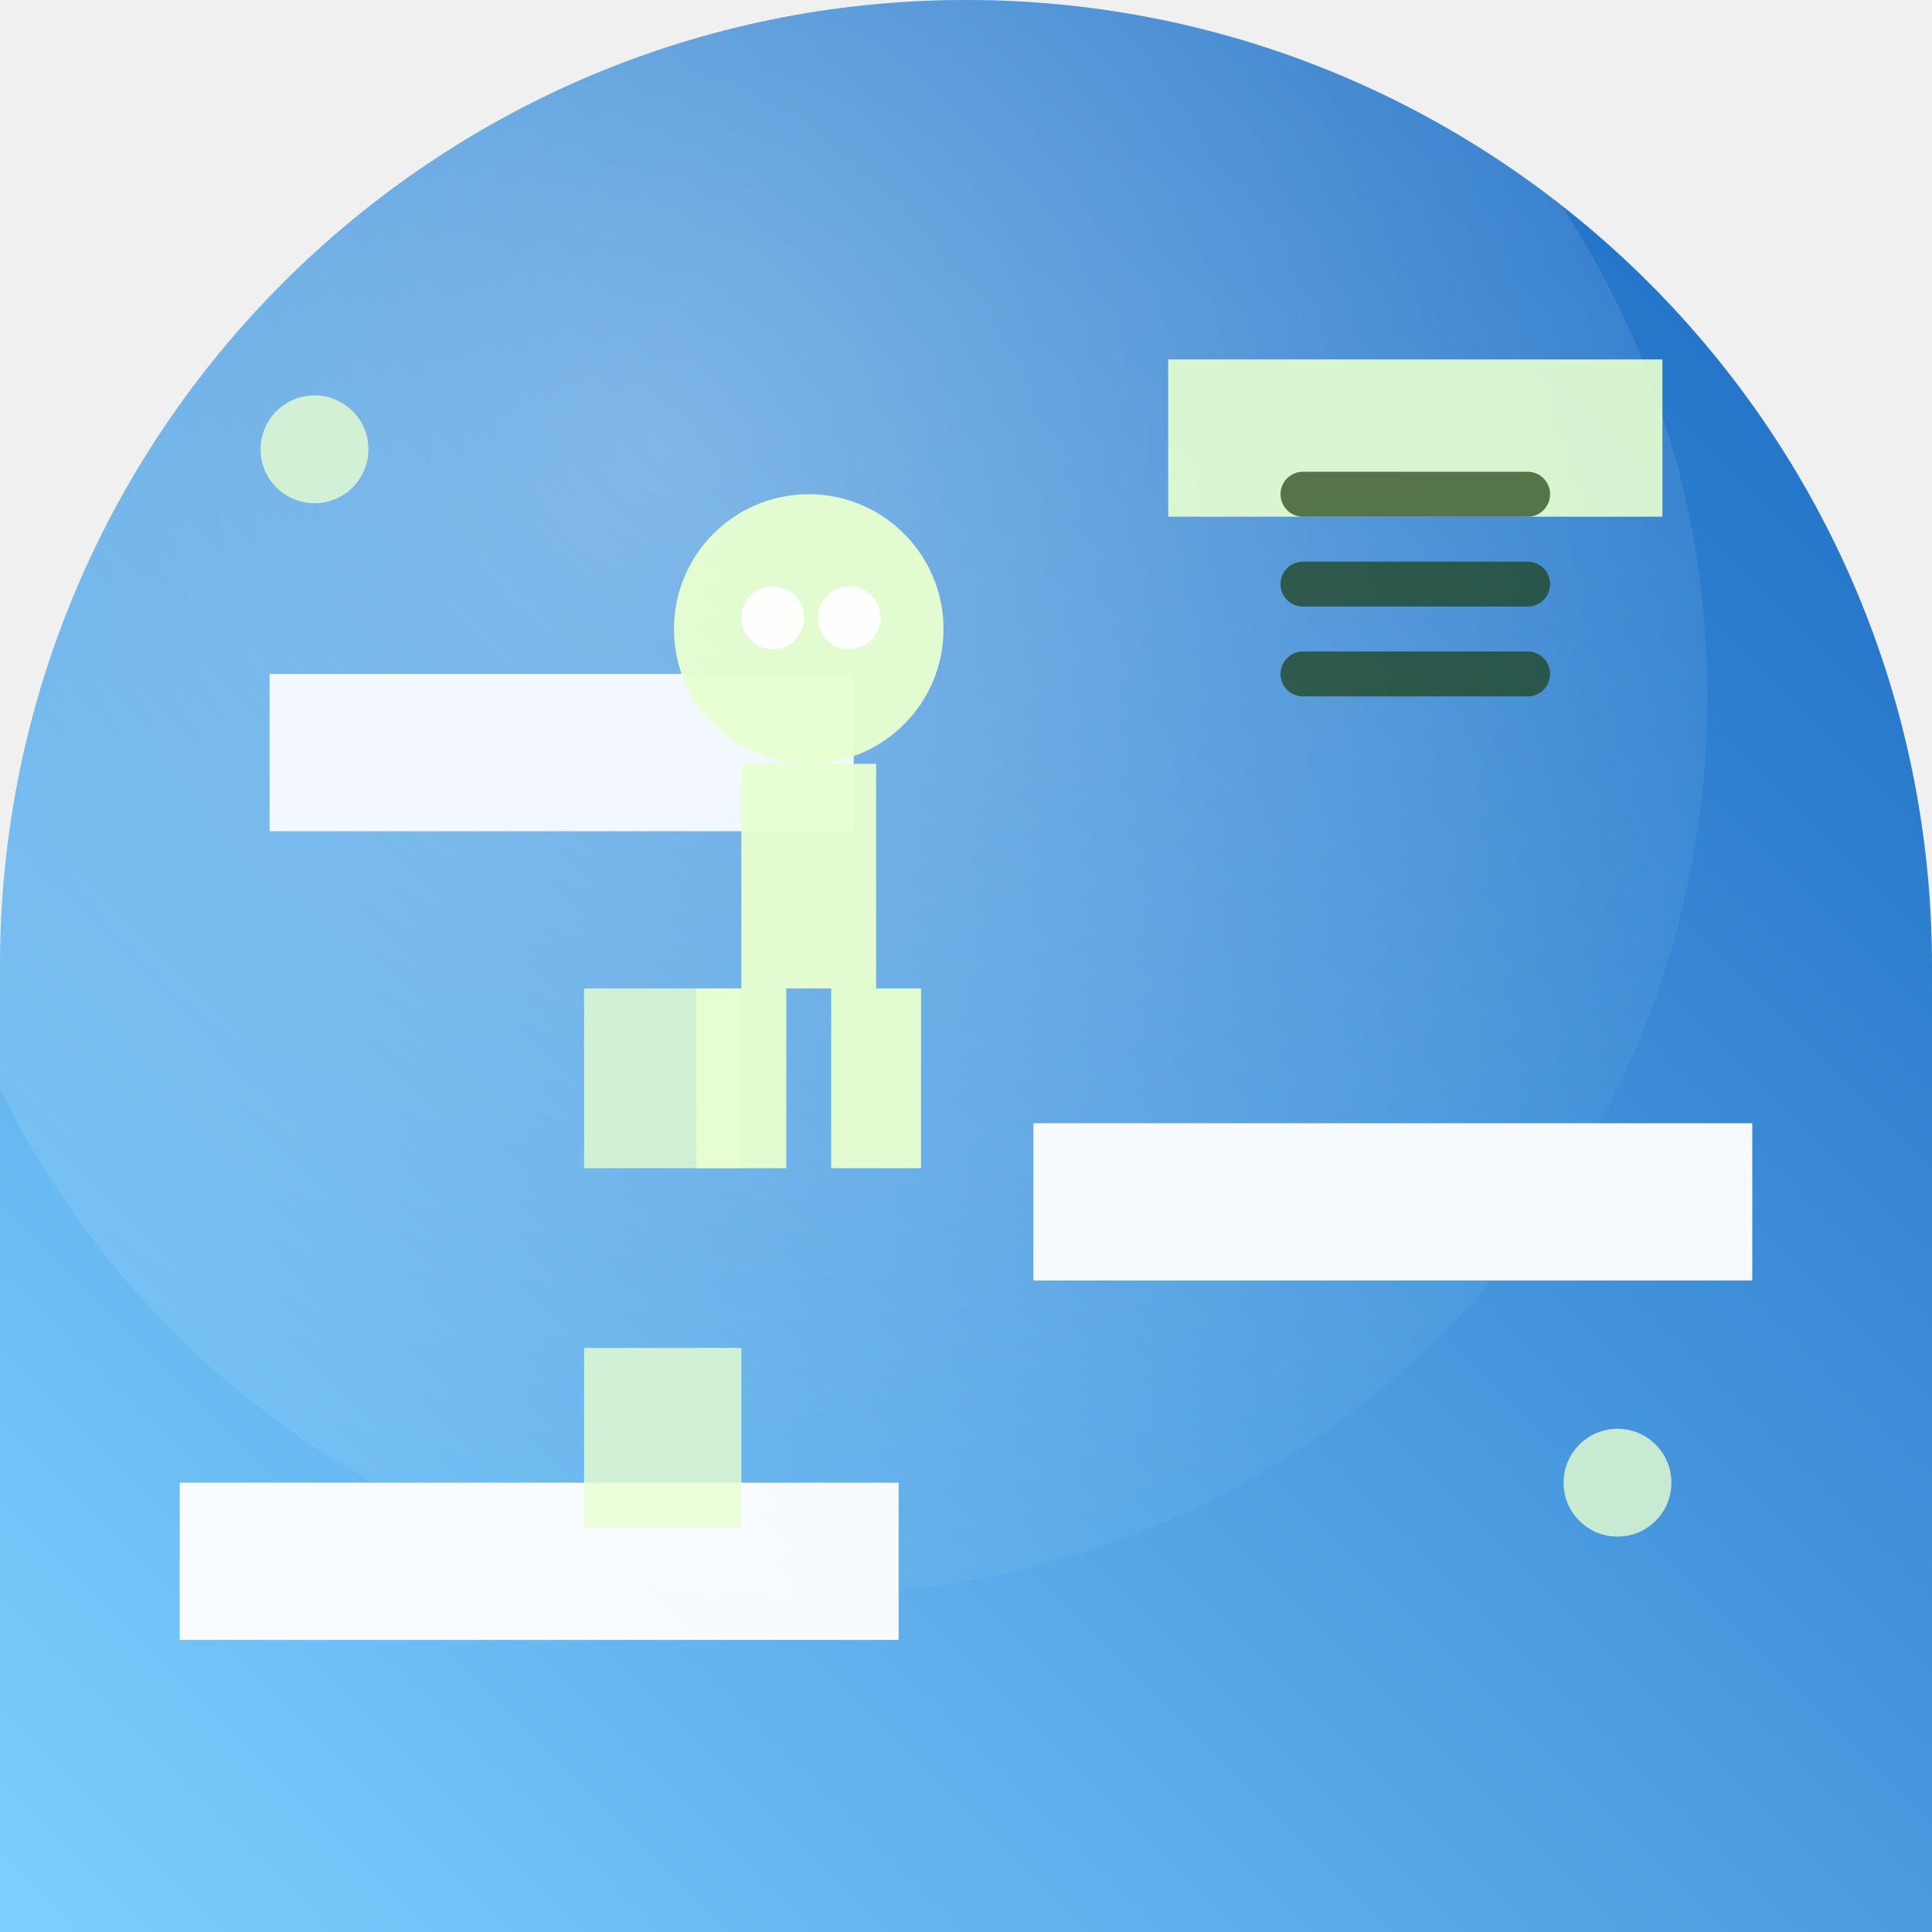
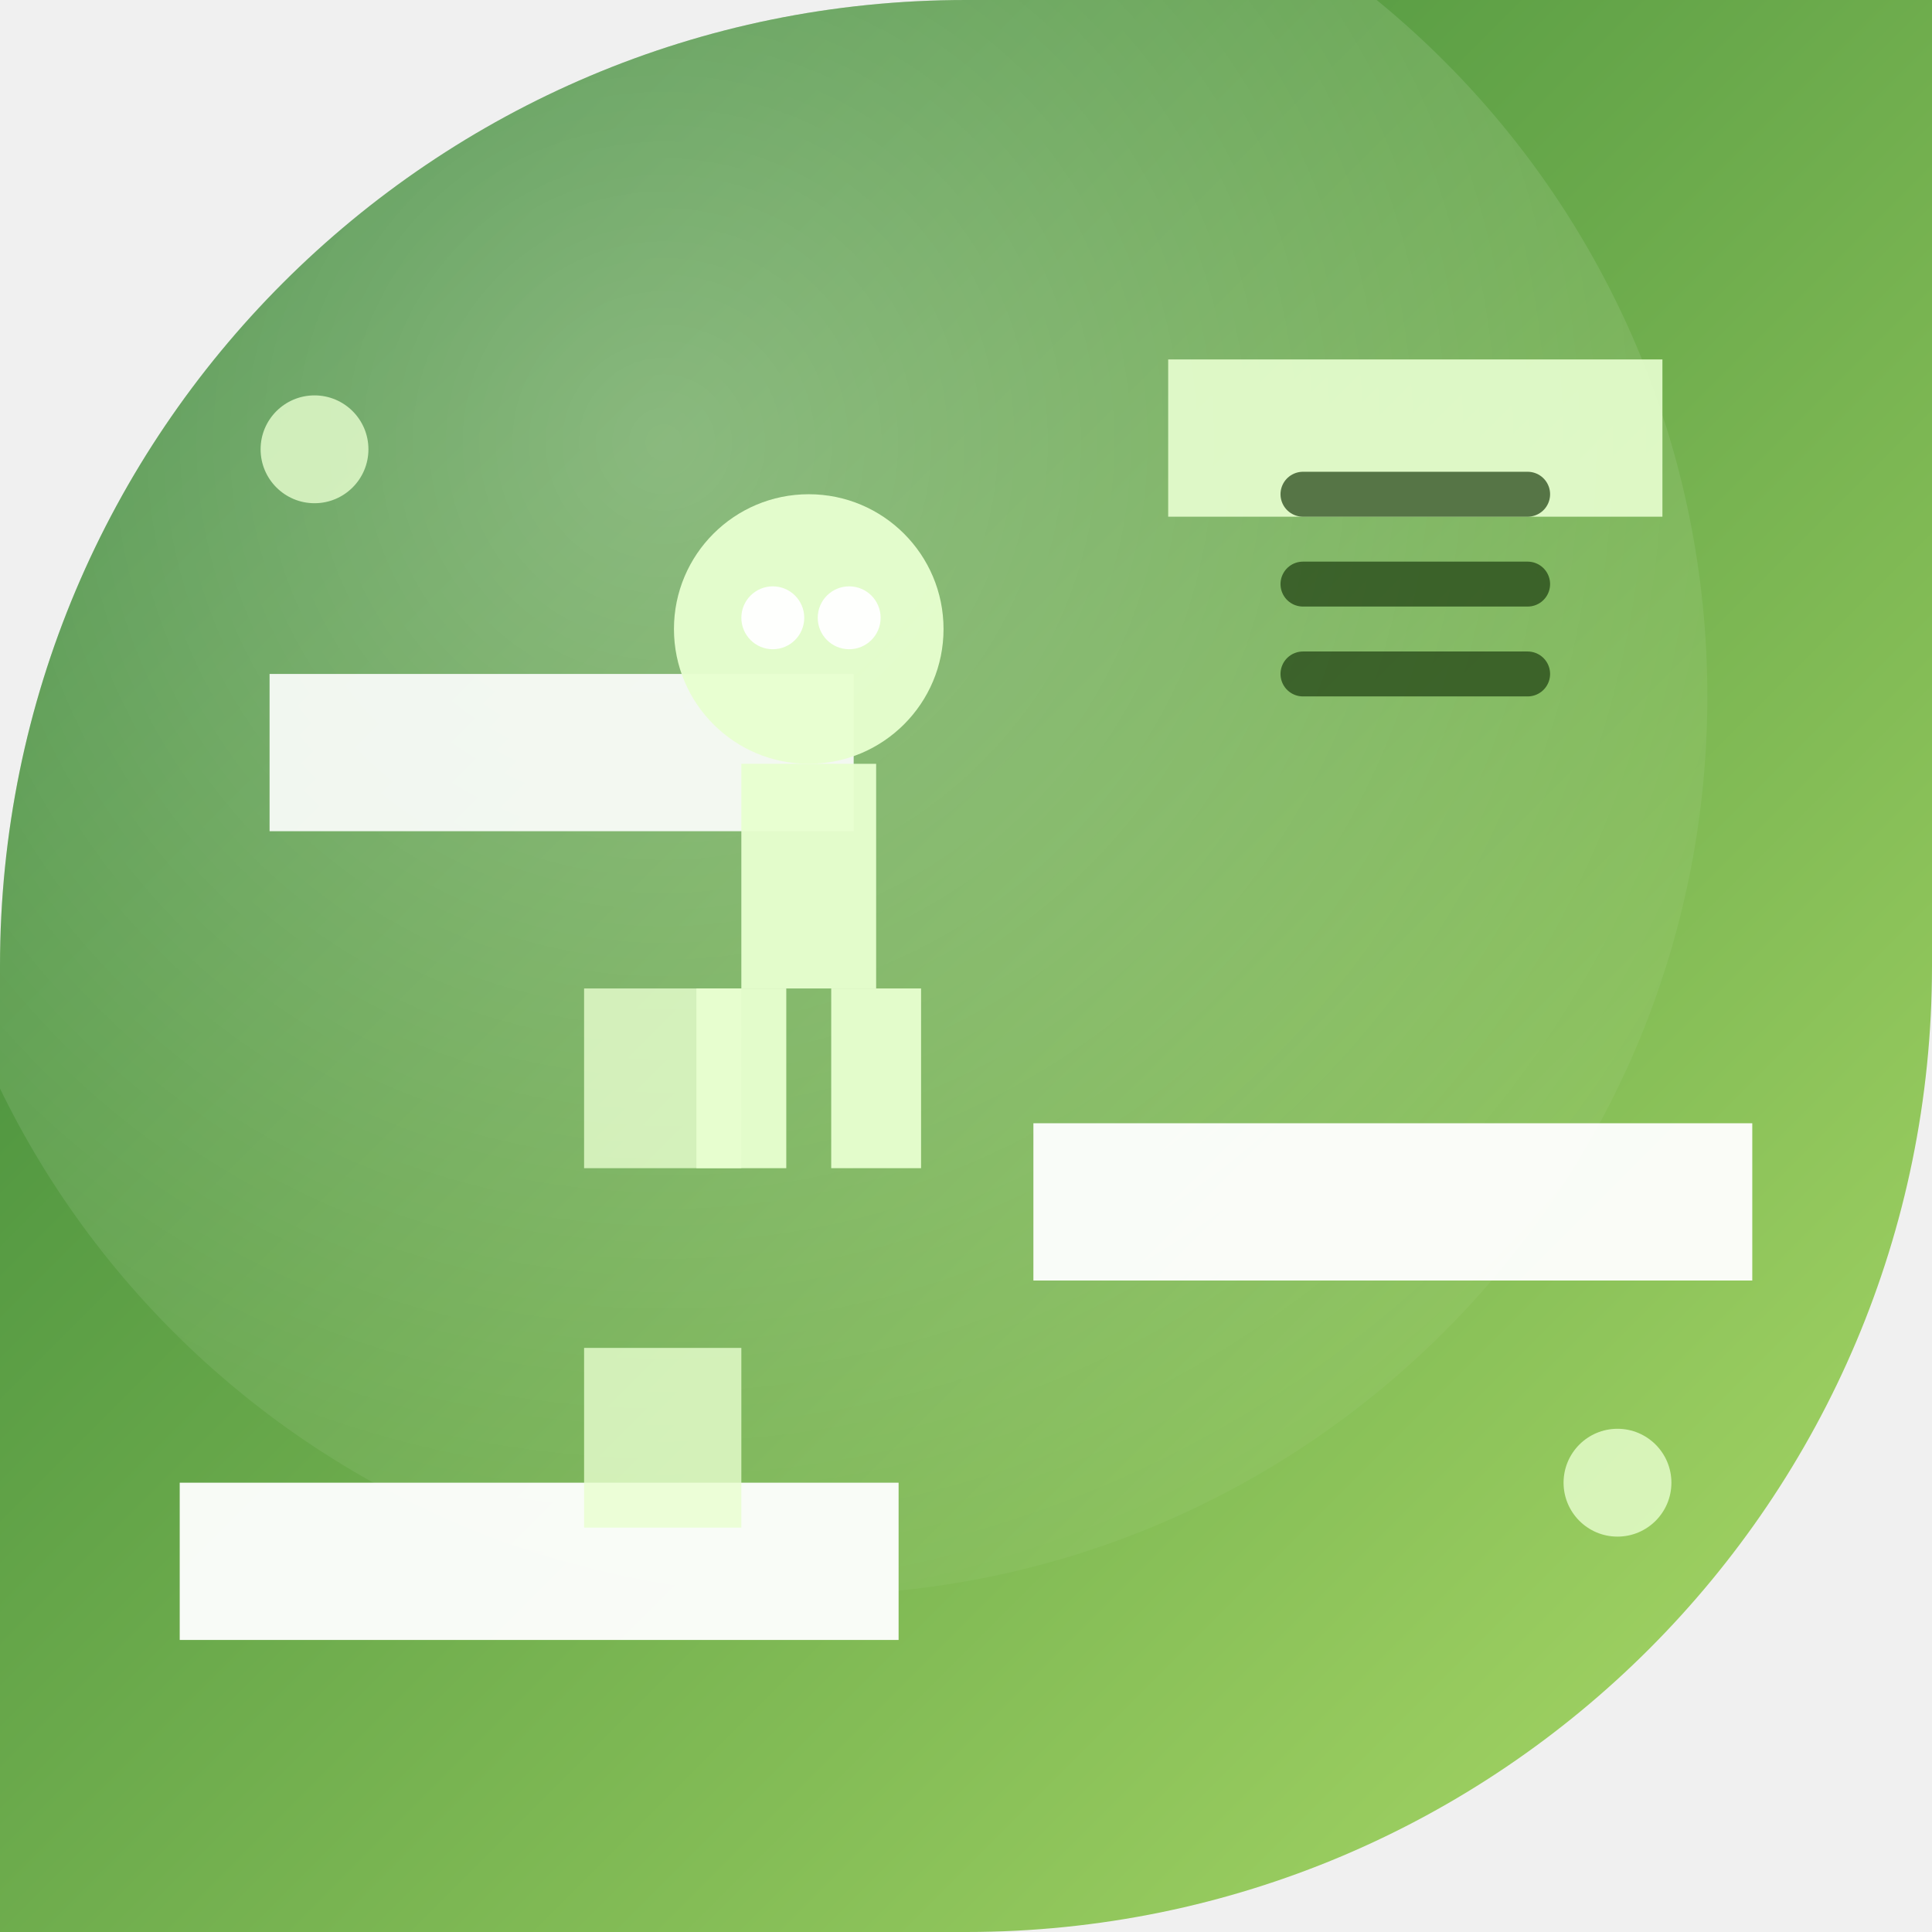
<svg xmlns="http://www.w3.org/2000/svg" width="86" height="86" viewBox="0 0 86 86">
  <defs>
-     <clipPath id="i2eaadeb551c">
-       <path d="M 0 0 L 86.0 0 L 86.0 86.0 L 0 86.0 Z M 0 43 A 43.0 43.0 0 0 1 43.0 0.0 L 0 0 Z M 43 0 A 43.0 43.0 0 0 1 86.0 43.0 L 86 0 Z" fill-rule="evenodd" />
+     <clipPath id="ifecec6c873c">
+       <path d="M 0 0 L 86.0 0 L 86.0 86.0 L 0 86.0 Z M 0 43 A 43.0 43.0 0 0 1 43.0 0.0 L 0 0 Z M 86 43 A 43.0 43.0 0 0 1 43.0 86.0 L 86 86 Z" fill-rule="evenodd" />
    </clipPath>
-     <linearGradient id="i2eaadeb551g" x1="1" y1="0" x2="0" y2="1">
-       <stop offset="0" stop-color="#1565c0" />
-       <stop offset="1" stop-color="#7fd0ff" />
+     <linearGradient id="ifecec6c873g" x1="0" y1="0" x2="1" y2="1">
+       <stop offset="0" stop-color="#2e7d32" />
+       <stop offset="1" stop-color="#aedc68" />
    </linearGradient>
-     <radialGradient id="i2eaadeb551r" cx="0.42" cy="0.36" r="0.75">
+     <radialGradient id="ifecec6c873r" cx="0.42" cy="0.36" r="0.75">
      <stop offset="0" stop-color="#ffffff" stop-opacity="0.32" />
      <stop offset="1" stop-color="#ffffff" stop-opacity="0" />
    </radialGradient>
  </defs>
-   <path d="M 0 0 L 86.0 0 L 86.0 86.0 L 0 86.0 Z M 0 43 A 43.0 43.0 0 0 1 43.0 0.0 L 0 0 Z M 43 0 A 43.0 43.0 0 0 1 86.0 43.0 L 86 0 Z" fill="url(#i2eaadeb551g)" fill-rule="evenodd" />
-   <g clip-path="url(#i2eaadeb551c)">
-     <circle cx="36" cy="31" r="40" fill="url(#i2eaadeb551r)" />
+   <path d="M 0 0 L 86.0 0 L 86.0 86.0 L 0 86.0 Z M 0 43 A 43.0 43.0 0 0 1 43.0 0.0 L 0 0 Z M 86 43 A 43.0 43.0 0 0 1 43.0 86.0 L 86 86 Z" fill="url(#ifecec6c873g)" fill-rule="evenodd" />
+   <g clip-path="url(#ifecec6c873c)">
+     <circle cx="36" cy="31" r="40" fill="url(#ifecec6c873r)" />
    <rect x="8.0" y="66.0" width="32.0" height="7.0" fill="#ffffff" opacity="0.95" />
    <rect x="46.0" y="50.0" width="32.0" height="7.0" fill="#ffffff" opacity="0.95" />
    <rect x="12.0" y="30.0" width="26.0" height="7.0" fill="#ffffff" opacity="0.90" />
    <rect x="52.0" y="16.0" width="22.0" height="7.0" fill="#e8ffd0" opacity="0.90" />
    <rect x="26.0" y="60.0" width="7.0" height="8.0" fill="#e8ffd0" opacity="0.80" />
    <rect x="26.0" y="44.0" width="7.0" height="8.0" fill="#e8ffd0" opacity="0.80" />
    <circle cx="36.0" cy="28.0" r="6.0" fill="#e8ffd0" opacity="0.95" />
    <circle cx="34.4" cy="27.5" r="1.4" fill="#ffffff" opacity="0.95" />
    <circle cx="37.8" cy="27.5" r="1.4" fill="#ffffff" opacity="0.95" />
    <rect x="33.0" y="34.0" width="6.0" height="10.0" fill="#e8ffd0" opacity="0.95" />
    <rect x="31.0" y="44.0" width="4.0" height="8.0" fill="#e8ffd0" opacity="0.95" />
    <rect x="37.0" y="44.0" width="4.0" height="8.0" fill="#e8ffd0" opacity="0.95" />
    <line x1="58.0" y1="30.0" x2="68.0" y2="30.0" stroke="#1c3d0f" stroke-width="2" opacity="0.70" stroke-linecap="round" />
    <line x1="58.0" y1="26.0" x2="68.0" y2="26.0" stroke="#1c3d0f" stroke-width="2" opacity="0.70" stroke-linecap="round" />
    <line x1="58.0" y1="22.0" x2="68.0" y2="22.0" stroke="#1c3d0f" stroke-width="2" opacity="0.70" stroke-linecap="round" />
    <circle cx="14.0" cy="20.0" r="2.4" fill="#e8ffd0" opacity="0.80" />
    <circle cx="72.0" cy="66.0" r="2.4" fill="#e8ffd0" opacity="0.80" />
  </g>
</svg>
